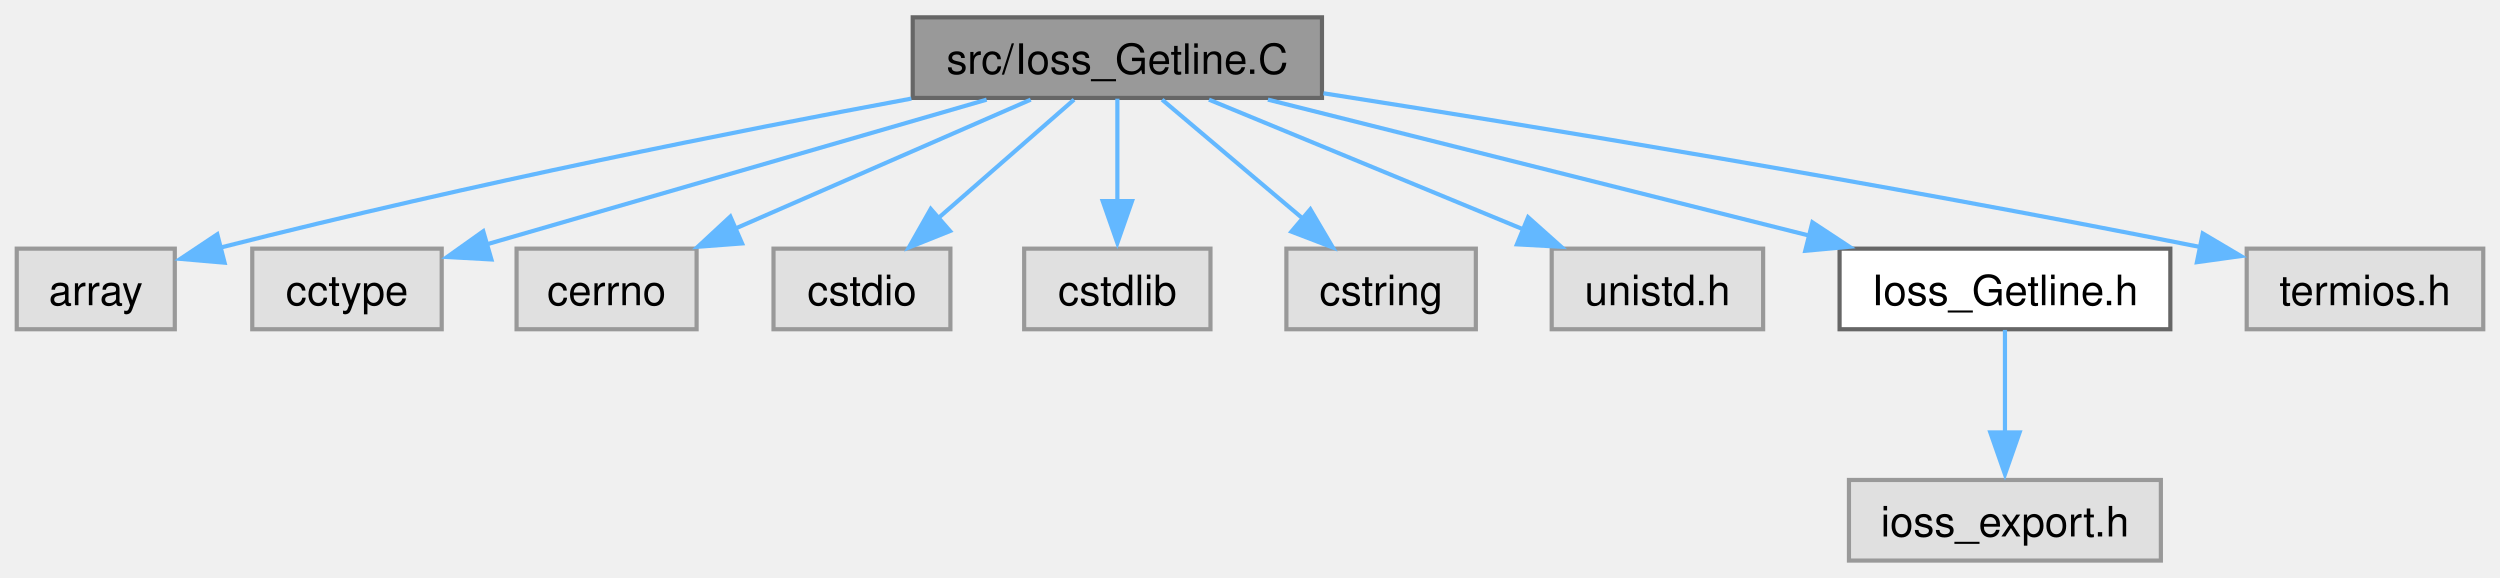
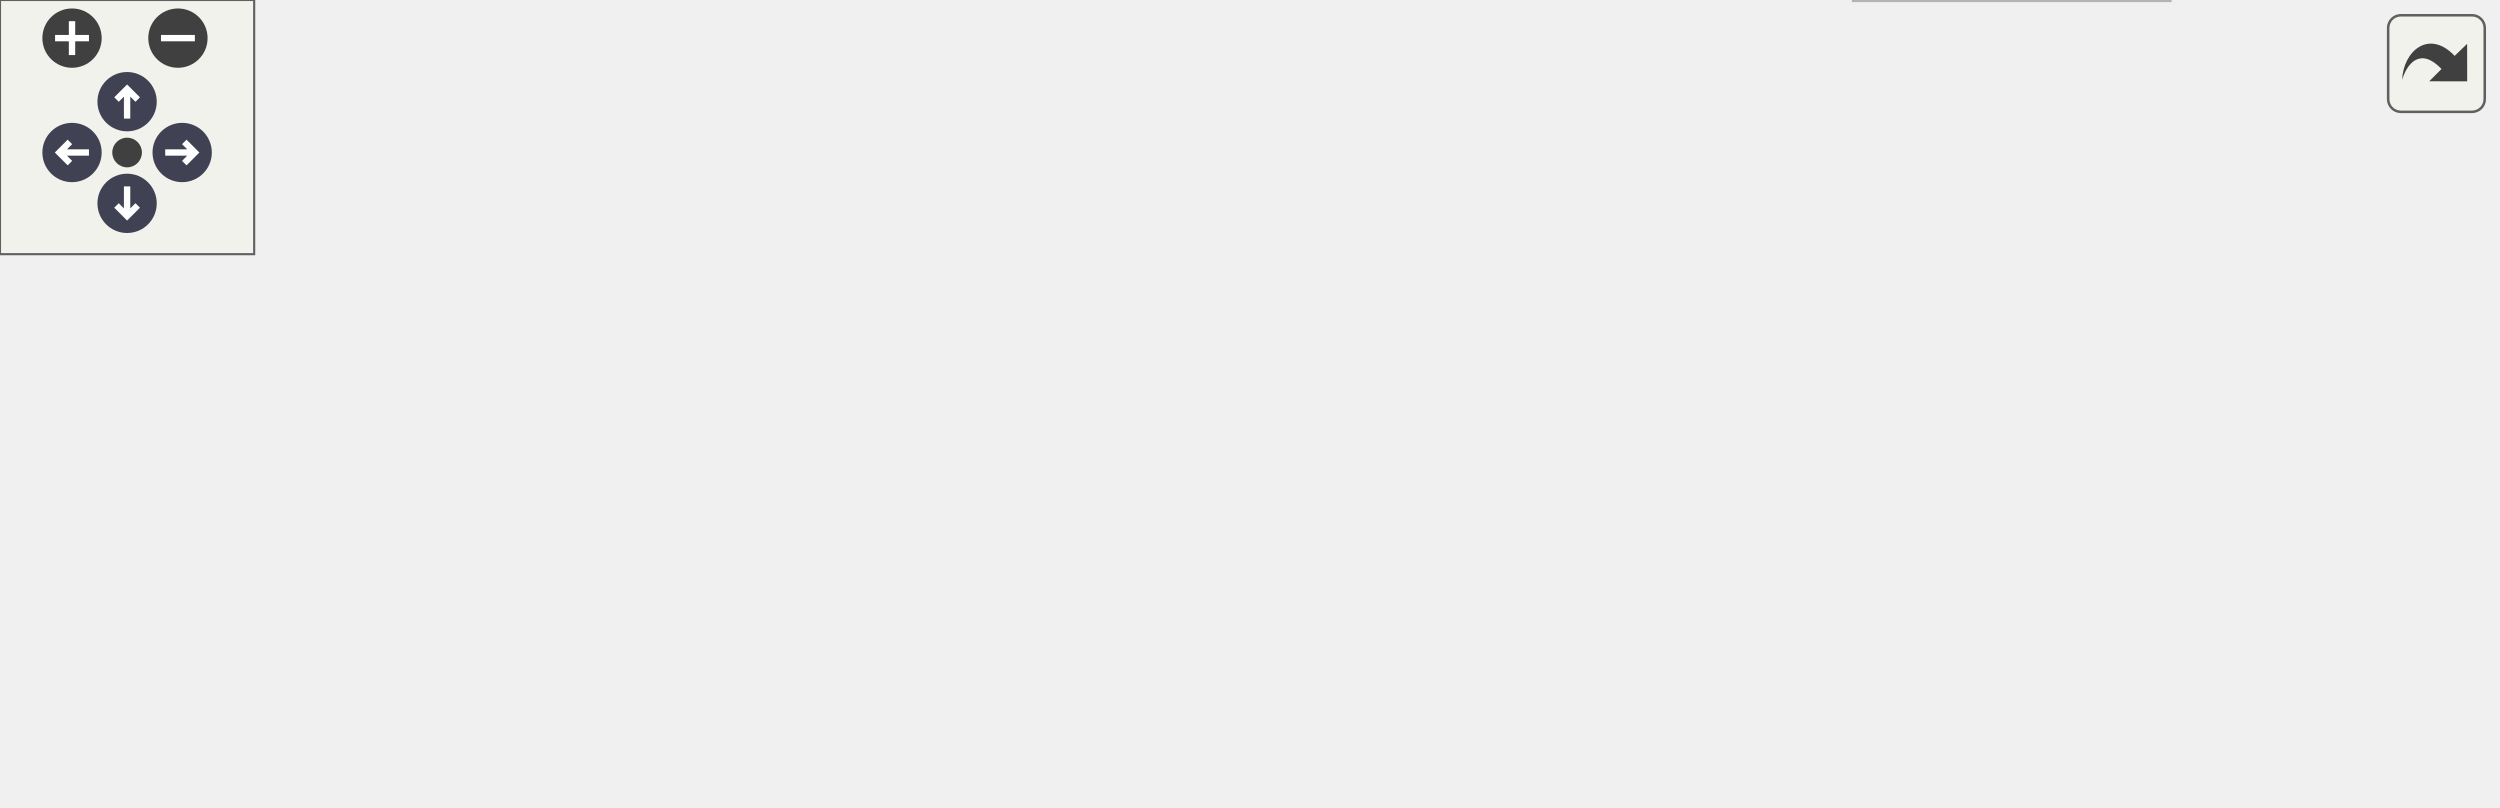
- <svg xmlns="http://www.w3.org/2000/svg" xmlns:xlink="http://www.w3.org/1999/xlink" width="597pt" height="138pt" viewBox="0.00 0.00 597.12 137.75">
-   <g id="graph0" class="graph" transform="scale(1 1) rotate(0) translate(4 133.75)">
-     <g id="Node000001" class="node">
-       <g id="a_Node000001">
-         <a xlink:title=" ">
-           <polygon fill="#999999" stroke="#666666" points="311.75,-129.75 214,-129.75 214,-110.5 311.75,-110.5 311.75,-129.75" />
-           <text text-anchor="middle" x="262.88" y="-116.25" font-family="Helvetica,sans-Serif" font-size="10.00">src/Ioss_Getline.C</text>
-         </a>
-       </g>
-     </g>
-     <g id="Node000002" class="node">
-       <g id="a_Node000002">
-         <a xlink:title=" ">
-           <polygon fill="#e0e0e0" stroke="#999999" points="37.75,-74.5 0,-74.5 0,-55.25 37.75,-55.25 37.75,-74.5" />
-           <text text-anchor="middle" x="18.88" y="-61" font-family="Helvetica,sans-Serif" font-size="10.00">array</text>
-         </a>
-       </g>
-     </g>
-     <g id="edge1_Node000001_Node000002" class="edge">
-       <g id="a_edge1_Node000001_Node000002">
-         <a xlink:title=" ">
-           <path fill="none" stroke="#63b8ff" d="M213.67,-110.34C172.01,-102.59 110.53,-90.43 48.46,-74.71" />
-           <polygon fill="#63b8ff" stroke="#63b8ff" points="49.64,-71.15 39.09,-72.06 47.9,-77.93 49.64,-71.15" />
-         </a>
-       </g>
-     </g>
-     <g id="Node000003" class="node">
-       <g id="a_Node000003">
-         <a xlink:title=" ">
-           <polygon fill="#e0e0e0" stroke="#999999" points="101.5,-74.5 56.25,-74.5 56.25,-55.25 101.5,-55.25 101.5,-74.5" />
-           <text text-anchor="middle" x="78.88" y="-61" font-family="Helvetica,sans-Serif" font-size="10.00">cctype</text>
-         </a>
-       </g>
-     </g>
-     <g id="edge2_Node000001_Node000003" class="edge">
-       <g id="a_edge2_Node000001_Node000003">
-         <a xlink:title=" ">
-           <path fill="none" stroke="#63b8ff" d="M231.66,-110.09C198.45,-100.48 146.1,-85.33 112.13,-75.5" />
-           <polygon fill="#63b8ff" stroke="#63b8ff" points="113.37,-71.92 102.79,-72.51 111.42,-78.65 113.37,-71.92" />
-         </a>
-       </g>
-     </g>
-     <g id="Node000004" class="node">
-       <g id="a_Node000004">
-         <a xlink:title=" ">
-           <polygon fill="#e0e0e0" stroke="#999999" points="162.38,-74.5 119.38,-74.5 119.38,-55.25 162.38,-55.25 162.38,-74.5" />
-           <text text-anchor="middle" x="140.88" y="-61" font-family="Helvetica,sans-Serif" font-size="10.00">cerrno</text>
-         </a>
-       </g>
-     </g>
-     <g id="edge3_Node000001_Node000004" class="edge">
-       <g id="a_edge3_Node000001_Node000004">
-         <a xlink:title=" ">
-           <path fill="none" stroke="#63b8ff" d="M242.18,-110.09C222.81,-101.64 193.63,-88.9 171.56,-79.27" />
-           <polygon fill="#63b8ff" stroke="#63b8ff" points="173.24,-75.75 162.67,-74.95 170.44,-82.16 173.24,-75.75" />
-         </a>
-       </g>
-     </g>
-     <g id="Node000005" class="node">
-       <g id="a_Node000005">
-         <a xlink:title=" ">
-           <polygon fill="#e0e0e0" stroke="#999999" points="223,-74.5 180.75,-74.5 180.75,-55.25 223,-55.25 223,-74.5" />
-           <text text-anchor="middle" x="201.88" y="-61" font-family="Helvetica,sans-Serif" font-size="10.00">cstdio</text>
-         </a>
-       </g>
-     </g>
-     <g id="edge4_Node000001_Node000005" class="edge">
-       <g id="a_edge4_Node000001_Node000005">
-         <a xlink:title=" ">
-           <path fill="none" stroke="#63b8ff" d="M252.53,-110.09C243.71,-102.4 230.83,-91.15 220.26,-81.93" />
-           <polygon fill="#63b8ff" stroke="#63b8ff" points="222.91,-78.71 213.07,-74.77 218.3,-83.99 222.91,-78.71" />
-         </a>
-       </g>
-     </g>
-     <g id="Node000006" class="node">
-       <g id="a_Node000006">
-         <a xlink:title=" ">
-           <polygon fill="#e0e0e0" stroke="#999999" points="285.12,-74.5 240.62,-74.5 240.62,-55.25 285.12,-55.25 285.12,-74.5" />
-           <text text-anchor="middle" x="262.88" y="-61" font-family="Helvetica,sans-Serif" font-size="10.00">cstdlib</text>
-         </a>
-       </g>
-     </g>
-     <g id="edge5_Node000001_Node000006" class="edge">
-       <g id="a_edge5_Node000001_Node000006">
-         <a xlink:title=" ">
-           <path fill="none" stroke="#63b8ff" d="M262.88,-110.33C262.88,-103.67 262.88,-94.24 262.88,-85.78" />
-           <polygon fill="#63b8ff" stroke="#63b8ff" points="266.38,-85.86 262.88,-75.86 259.38,-85.86 266.38,-85.86" />
-         </a>
-       </g>
-     </g>
-     <g id="Node000007" class="node">
-       <g id="a_Node000007">
-         <a xlink:title=" ">
-           <polygon fill="#e0e0e0" stroke="#999999" points="348.5,-74.5 303.25,-74.5 303.25,-55.25 348.5,-55.25 348.5,-74.5" />
-           <text text-anchor="middle" x="325.88" y="-61" font-family="Helvetica,sans-Serif" font-size="10.00">cstring</text>
-         </a>
-       </g>
-     </g>
-     <g id="edge6_Node000001_Node000007" class="edge">
-       <g id="a_edge6_Node000001_Node000007">
-         <a xlink:title=" ">
-           <path fill="none" stroke="#63b8ff" d="M273.56,-110.09C282.76,-102.32 296.24,-90.92 307.21,-81.65" />
-           <polygon fill="#63b8ff" stroke="#63b8ff" points="308.97,-83.9 314.35,-74.77 304.45,-78.56 308.97,-83.9" />
-         </a>
-       </g>
-     </g>
-     <g id="Node000008" class="node">
-       <g id="a_Node000008">
-         <a xlink:title=" ">
-           <polygon fill="#e0e0e0" stroke="#999999" points="417.12,-74.5 366.62,-74.5 366.62,-55.25 417.12,-55.25 417.12,-74.5" />
-           <text text-anchor="middle" x="391.88" y="-61" font-family="Helvetica,sans-Serif" font-size="10.00">unistd.h</text>
-         </a>
-       </g>
-     </g>
-     <g id="edge7_Node000001_Node000008" class="edge">
-       <g id="a_edge7_Node000001_Node000008">
-         <a xlink:title=" ">
-           <path fill="none" stroke="#63b8ff" d="M284.76,-110.09C305.33,-101.6 336.37,-88.79 359.75,-79.14" />
-           <polygon fill="#63b8ff" stroke="#63b8ff" points="360.98,-82 368.88,-74.95 358.31,-75.53 360.98,-82" />
-         </a>
-       </g>
-     </g>
-     <g id="Node000009" class="node">
-       <g id="a_Node000009">
-         <a xlink:href="$Ioss__Getline_8h.html" xlink:title=" ">
-           <polygon fill="white" stroke="#666666" points="514.38,-74.5 435.38,-74.5 435.38,-55.25 514.38,-55.25 514.38,-74.5" />
-           <text text-anchor="middle" x="474.88" y="-61" font-family="Helvetica,sans-Serif" font-size="10.00">Ioss_Getline.h</text>
-         </a>
-       </g>
-     </g>
-     <g id="edge8_Node000001_Node000009" class="edge">
-       <g id="a_edge8_Node000001_Node000009">
-         <a xlink:title=" ">
-           <path fill="none" stroke="#63b8ff" d="M298.84,-110.09C334.47,-101.14 389.22,-87.39 428.19,-77.6" />
-           <polygon fill="#63b8ff" stroke="#63b8ff" points="428.89,-80.78 437.74,-74.95 427.18,-73.99 428.89,-80.78" />
-         </a>
-       </g>
-     </g>
-     <g id="Node000011" class="node">
-       <g id="a_Node000011">
-         <a xlink:title=" ">
-           <polygon fill="#e0e0e0" stroke="#999999" points="589.12,-74.5 532.62,-74.5 532.62,-55.25 589.12,-55.25 589.12,-74.5" />
-           <text text-anchor="middle" x="560.88" y="-61" font-family="Helvetica,sans-Serif" font-size="10.00">termios.h</text>
-         </a>
-       </g>
-     </g>
-     <g id="edge10_Node000001_Node000011" class="edge">
-       <g id="a_edge10_Node000001_Node000011">
-         <a xlink:title=" ">
-           <path fill="none" stroke="#63b8ff" d="M312.1,-111.61C362.44,-103.72 443.12,-90.52 521.66,-74.86" />
-           <polygon fill="#63b8ff" stroke="#63b8ff" points="522.12,-78.13 531.23,-72.73 520.73,-71.27 522.12,-78.13" />
-         </a>
-       </g>
-     </g>
-     <g id="Node000010" class="node">
-       <g id="a_Node000010">
-         <a xlink:title=" ">
-           <polygon fill="#e0e0e0" stroke="#999999" points="512.12,-19.25 437.62,-19.25 437.62,0 512.12,0 512.12,-19.25" />
-           <text text-anchor="middle" x="474.88" y="-5.75" font-family="Helvetica,sans-Serif" font-size="10.00">ioss_export.h</text>
-         </a>
-       </g>
-     </g>
-     <g id="edge9_Node000009_Node000010" class="edge">
-       <g id="a_edge9_Node000009_Node000010">
-         <a xlink:title=" ">
-           <path fill="none" stroke="#63b8ff" d="M474.88,-55.08C474.88,-48.42 474.88,-38.99 474.88,-30.53" />
-           <polygon fill="#63b8ff" stroke="#63b8ff" points="478.38,-30.61 474.88,-20.61 471.38,-30.61 478.38,-30.61" />
-         </a>
-       </g>
-     </g>
+ <svg xmlns="http://www.w3.org/2000/svg" xmlns:xlink="http://www.w3.org/1999/xlink" id="main" version="1.1" xml:space="preserve">
+   <style type="text/css">
+ .node, .edge {opacity: 0.7;}
+ .node.selected, .edge.selected {opacity: 1;}
+ .edge:hover path { stroke: red; }
+ .edge:hover polygon { stroke: red; fill: red; }
+ </style>
+   <defs>
+     <circle id="rim" cx="0" cy="0" r="7" />
+     <circle id="rim2" cx="0" cy="0" r="3.5" />
+     <g id="zoomPlus">
+       <use xlink:href="#rim" fill="#404040">
+         <set attributeName="fill" to="#808080" begin="zoomplus.mouseover" end="zoomplus.mouseout" />
+       </use>
+       <path d="M-4,0h8M0,-4v8" fill="none" stroke="white" stroke-width="1.5" pointer-events="none" />
+     </g>
+     <g id="zoomMin">
+       <use xlink:href="#rim" fill="#404040">
+         <set attributeName="fill" to="#808080" begin="zoomminus.mouseover" end="zoomminus.mouseout" />
+       </use>
+       <path d="M-4,0h8" fill="none" stroke="white" stroke-width="1.5" pointer-events="none" />
+     </g>
+     <g id="arrowUp" transform="translate(30 24)">
+       <use xlink:href="#rim" />
+       <path pointer-events="none" fill="none" stroke="white" stroke-width="1.5" d="M0,-3.0v7 M-2.5,-0.5L0,-3.0L2.5,-0.5" />
+     </g>
+     <g id="arrowRight" transform="rotate(90) translate(36 -43)">
+       <use xlink:href="#rim" />
+       <path pointer-events="none" fill="none" stroke="white" stroke-width="1.5" d="M0,-3.0v7 M-2.5,-0.5L0,-3.0L2.5,-0.5" />
+     </g>
+     <g id="arrowDown" transform="rotate(180) translate(-30 -48)">
+       <use xlink:href="#rim" />
+       <path pointer-events="none" fill="none" stroke="white" stroke-width="1.5" d="M0,-3.0v7 M-2.5,-0.5L0,-3.0L2.5,-0.5" />
+     </g>
+     <g id="arrowLeft" transform="rotate(270) translate(-36 17)">
+       <use xlink:href="#rim" />
+       <path pointer-events="none" fill="none" stroke="white" stroke-width="1.5" d="M0,-3.0v7 M-2.5,-0.5L0,-3.0L2.5,-0.5" />
+     </g>
+     <g id="resetDef">
+       <use xlink:href="#rim2" fill="#404040">
+         <set attributeName="fill" to="#808080" begin="reset.mouseover" end="reset.mouseout" />
+       </use>
+     </g>
+   </defs>
+   <svg id="graph" class="graph">
+     <g id="viewport">
+       <g id="Node000001" class="node">
+         <g id="a_Node000001">
+           <a xlink:title=" ">
+             <polygon fill="#999999" stroke="#666666" points="311.75,-129.75 214,-129.75 214,-110.5 311.75,-110.5 311.75,-129.75" />
+             <text text-anchor="middle" x="262.88" y="-116.25" font-family="Helvetica,sans-Serif" font-size="10.00">src/Ioss_Getline.C</text>
+           </a>
+         </g>
+       </g>
+       <g id="Node000002" class="node">
+         <g id="a_Node000002">
+           <a xlink:title=" ">
+             <polygon fill="#e0e0e0" stroke="#999999" points="37.75,-74.5 0,-74.5 0,-55.25 37.75,-55.25 37.75,-74.5" />
+             <text text-anchor="middle" x="18.88" y="-61" font-family="Helvetica,sans-Serif" font-size="10.00">array</text>
+           </a>
+         </g>
+       </g>
+       <g id="edge1_Node000001_Node000002" class="edge">
+         <g id="a_edge1_Node000001_Node000002">
+           <a xlink:title=" ">
+             <path fill="none" stroke="#63b8ff" d="M213.67,-110.34C172.01,-102.59 110.53,-90.43 48.46,-74.71" />
+             <polygon fill="#63b8ff" stroke="#63b8ff" points="49.64,-71.15 39.09,-72.06 47.9,-77.93 49.64,-71.15" />
+           </a>
+         </g>
+       </g>
+       <g id="Node000003" class="node">
+         <g id="a_Node000003">
+           <a xlink:title=" ">
+             <polygon fill="#e0e0e0" stroke="#999999" points="101.5,-74.5 56.25,-74.5 56.25,-55.25 101.5,-55.25 101.5,-74.5" />
+             <text text-anchor="middle" x="78.88" y="-61" font-family="Helvetica,sans-Serif" font-size="10.00">cctype</text>
+           </a>
+         </g>
+       </g>
+       <g id="edge2_Node000001_Node000003" class="edge">
+         <g id="a_edge2_Node000001_Node000003">
+           <a xlink:title=" ">
+             <path fill="none" stroke="#63b8ff" d="M231.66,-110.09C198.45,-100.48 146.1,-85.33 112.13,-75.5" />
+             <polygon fill="#63b8ff" stroke="#63b8ff" points="113.37,-71.92 102.79,-72.51 111.42,-78.65 113.37,-71.92" />
+           </a>
+         </g>
+       </g>
+       <g id="Node000004" class="node">
+         <g id="a_Node000004">
+           <a xlink:title=" ">
+             <polygon fill="#e0e0e0" stroke="#999999" points="162.38,-74.5 119.38,-74.5 119.38,-55.25 162.38,-55.25 162.38,-74.5" />
+             <text text-anchor="middle" x="140.88" y="-61" font-family="Helvetica,sans-Serif" font-size="10.00">cerrno</text>
+           </a>
+         </g>
+       </g>
+       <g id="edge3_Node000001_Node000004" class="edge">
+         <g id="a_edge3_Node000001_Node000004">
+           <a xlink:title=" ">
+             <path fill="none" stroke="#63b8ff" d="M242.18,-110.09C222.81,-101.64 193.63,-88.9 171.56,-79.27" />
+             <polygon fill="#63b8ff" stroke="#63b8ff" points="173.24,-75.75 162.67,-74.95 170.44,-82.16 173.24,-75.75" />
+           </a>
+         </g>
+       </g>
+       <g id="Node000005" class="node">
+         <g id="a_Node000005">
+           <a xlink:title=" ">
+             <polygon fill="#e0e0e0" stroke="#999999" points="223,-74.5 180.75,-74.5 180.75,-55.25 223,-55.25 223,-74.5" />
+             <text text-anchor="middle" x="201.88" y="-61" font-family="Helvetica,sans-Serif" font-size="10.00">cstdio</text>
+           </a>
+         </g>
+       </g>
+       <g id="edge4_Node000001_Node000005" class="edge">
+         <g id="a_edge4_Node000001_Node000005">
+           <a xlink:title=" ">
+             <path fill="none" stroke="#63b8ff" d="M252.53,-110.09C243.71,-102.4 230.83,-91.15 220.26,-81.93" />
+             <polygon fill="#63b8ff" stroke="#63b8ff" points="222.91,-78.71 213.07,-74.77 218.3,-83.99 222.91,-78.71" />
+           </a>
+         </g>
+       </g>
+       <g id="Node000006" class="node">
+         <g id="a_Node000006">
+           <a xlink:title=" ">
+             <polygon fill="#e0e0e0" stroke="#999999" points="285.12,-74.5 240.62,-74.5 240.62,-55.25 285.12,-55.25 285.12,-74.5" />
+             <text text-anchor="middle" x="262.88" y="-61" font-family="Helvetica,sans-Serif" font-size="10.00">cstdlib</text>
+           </a>
+         </g>
+       </g>
+       <g id="edge5_Node000001_Node000006" class="edge">
+         <g id="a_edge5_Node000001_Node000006">
+           <a xlink:title=" ">
+             <path fill="none" stroke="#63b8ff" d="M262.88,-110.33C262.88,-103.67 262.88,-94.24 262.88,-85.78" />
+             <polygon fill="#63b8ff" stroke="#63b8ff" points="266.38,-85.86 262.88,-75.86 259.38,-85.86 266.38,-85.86" />
+           </a>
+         </g>
+       </g>
+       <g id="Node000007" class="node">
+         <g id="a_Node000007">
+           <a xlink:title=" ">
+             <polygon fill="#e0e0e0" stroke="#999999" points="348.5,-74.5 303.25,-74.5 303.25,-55.25 348.5,-55.25 348.5,-74.5" />
+             <text text-anchor="middle" x="325.88" y="-61" font-family="Helvetica,sans-Serif" font-size="10.00">cstring</text>
+           </a>
+         </g>
+       </g>
+       <g id="edge6_Node000001_Node000007" class="edge">
+         <g id="a_edge6_Node000001_Node000007">
+           <a xlink:title=" ">
+             <path fill="none" stroke="#63b8ff" d="M273.56,-110.09C282.76,-102.32 296.24,-90.92 307.21,-81.65" />
+             <polygon fill="#63b8ff" stroke="#63b8ff" points="308.97,-83.9 314.35,-74.77 304.45,-78.56 308.97,-83.9" />
+           </a>
+         </g>
+       </g>
+       <g id="Node000008" class="node">
+         <g id="a_Node000008">
+           <a xlink:title=" ">
+             <polygon fill="#e0e0e0" stroke="#999999" points="417.12,-74.5 366.62,-74.5 366.62,-55.25 417.12,-55.25 417.12,-74.5" />
+             <text text-anchor="middle" x="391.88" y="-61" font-family="Helvetica,sans-Serif" font-size="10.00">unistd.h</text>
+           </a>
+         </g>
+       </g>
+       <g id="edge7_Node000001_Node000008" class="edge">
+         <g id="a_edge7_Node000001_Node000008">
+           <a xlink:title=" ">
+             <path fill="none" stroke="#63b8ff" d="M284.76,-110.09C305.33,-101.6 336.37,-88.79 359.75,-79.14" />
+             <polygon fill="#63b8ff" stroke="#63b8ff" points="360.98,-82 368.88,-74.95 358.31,-75.53 360.98,-82" />
+           </a>
+         </g>
+       </g>
+       <g id="Node000009" class="node">
+         <g id="a_Node000009">
+           <a xlink:href="Ioss__Getline_8h.html" target="_top" xlink:title=" ">
+             <polygon fill="white" stroke="#666666" points="514.38,-74.5 435.38,-74.5 435.38,-55.25 514.38,-55.25 514.38,-74.5" />
+             <text text-anchor="middle" x="474.88" y="-61" font-family="Helvetica,sans-Serif" font-size="10.00">Ioss_Getline.h</text>
+           </a>
+         </g>
+       </g>
+       <g id="edge8_Node000001_Node000009" class="edge">
+         <g id="a_edge8_Node000001_Node000009">
+           <a xlink:title=" ">
+             <path fill="none" stroke="#63b8ff" d="M298.84,-110.09C334.47,-101.14 389.22,-87.39 428.19,-77.6" />
+             <polygon fill="#63b8ff" stroke="#63b8ff" points="428.89,-80.78 437.74,-74.95 427.18,-73.99 428.89,-80.78" />
+           </a>
+         </g>
+       </g>
+       <g id="Node000011" class="node">
+         <g id="a_Node000011">
+           <a xlink:title=" ">
+             <polygon fill="#e0e0e0" stroke="#999999" points="589.12,-74.5 532.62,-74.5 532.62,-55.25 589.12,-55.25 589.12,-74.5" />
+             <text text-anchor="middle" x="560.88" y="-61" font-family="Helvetica,sans-Serif" font-size="10.00">termios.h</text>
+           </a>
+         </g>
+       </g>
+       <g id="edge10_Node000001_Node000011" class="edge">
+         <g id="a_edge10_Node000001_Node000011">
+           <a xlink:title=" ">
+             <path fill="none" stroke="#63b8ff" d="M312.1,-111.61C362.44,-103.72 443.12,-90.52 521.66,-74.86" />
+             <polygon fill="#63b8ff" stroke="#63b8ff" points="522.12,-78.13 531.23,-72.73 520.73,-71.27 522.12,-78.13" />
+           </a>
+         </g>
+       </g>
+       <g id="Node000010" class="node">
+         <g id="a_Node000010">
+           <a xlink:title=" ">
+             <polygon fill="#e0e0e0" stroke="#999999" points="512.12,-19.25 437.62,-19.25 437.62,0 512.12,0 512.12,-19.25" />
+             <text text-anchor="middle" x="474.88" y="-5.75" font-family="Helvetica,sans-Serif" font-size="10.00">ioss_export.h</text>
+           </a>
+         </g>
+       </g>
+       <g id="edge9_Node000009_Node000010" class="edge">
+         <g id="a_edge9_Node000009_Node000010">
+           <a xlink:title=" ">
+             <path fill="none" stroke="#63b8ff" d="M474.88,-55.08C474.88,-48.42 474.88,-38.99 474.88,-30.53" />
+             <polygon fill="#63b8ff" stroke="#63b8ff" points="478.38,-30.61 474.88,-20.61 471.38,-30.61 478.38,-30.61" />
+           </a>
+         </g>
+       </g>
+     </g>
+   </svg>
+   <g id="navigator" transform="translate(0 0)" fill="#404254">
+     <rect fill="#f2f5e9" fill-opacity="0.5" stroke="#606060" stroke-width=".5" x="0" y="0" width="60" height="60" />
+     <use id="zoomplus" xlink:href="#zoomPlus" x="17" y="9" />
+     <use id="zoomminus" xlink:href="#zoomMin" x="42" y="9" />
+     <use id="reset" xlink:href="#resetDef" x="30" y="36" />
+     <use id="arrowup" xlink:href="#arrowUp" x="0" y="0" />
+     <use id="arrowright" xlink:href="#arrowRight" x="0" y="0" />
+     <use id="arrowdown" xlink:href="#arrowDown" x="0" y="0" />
+     <use id="arrowleft" xlink:href="#arrowLeft" x="0" y="0" />
  </g>
+   <svg viewBox="0 0 15 15" width="100%" height="30px" preserveAspectRatio="xMaxYMin meet">
+     <g id="arrow_out" transform="scale(0.3 0.3)">
+       <a xlink:href="Ioss__Getline_8C__incl_org.svg" target="_base">
+         <rect id="button" ry="5" rx="5" y="6" x="6" height="38" width="38" fill="#f2f5e9" fill-opacity="0.5" stroke="#606060" stroke-width="1.0" />
+         <path id="arrow" d="M 11.5,31.437 C 11.94,20.098 22.043,11.323 32.159,21.979 L 37.069,17.246 C 37.069,17.246 37.088,32 37.088,32 L 22.16,31.978 C 22.16,31.978 26.998,27.14 26.998,27.14 C 18.529,18.264 13.292,25.23 11.5,31.437 z" style="fill:#404040;" />
+       </a>
+     </g>
+   </svg>
+   <style type="text/css">
+ 
+ [data-mouse-over-selected='false'] { opacity: 0.7; }
+ [data-mouse-over-selected='true']  { opacity: 1.0; }
+ 
+ </style>
</svg>
